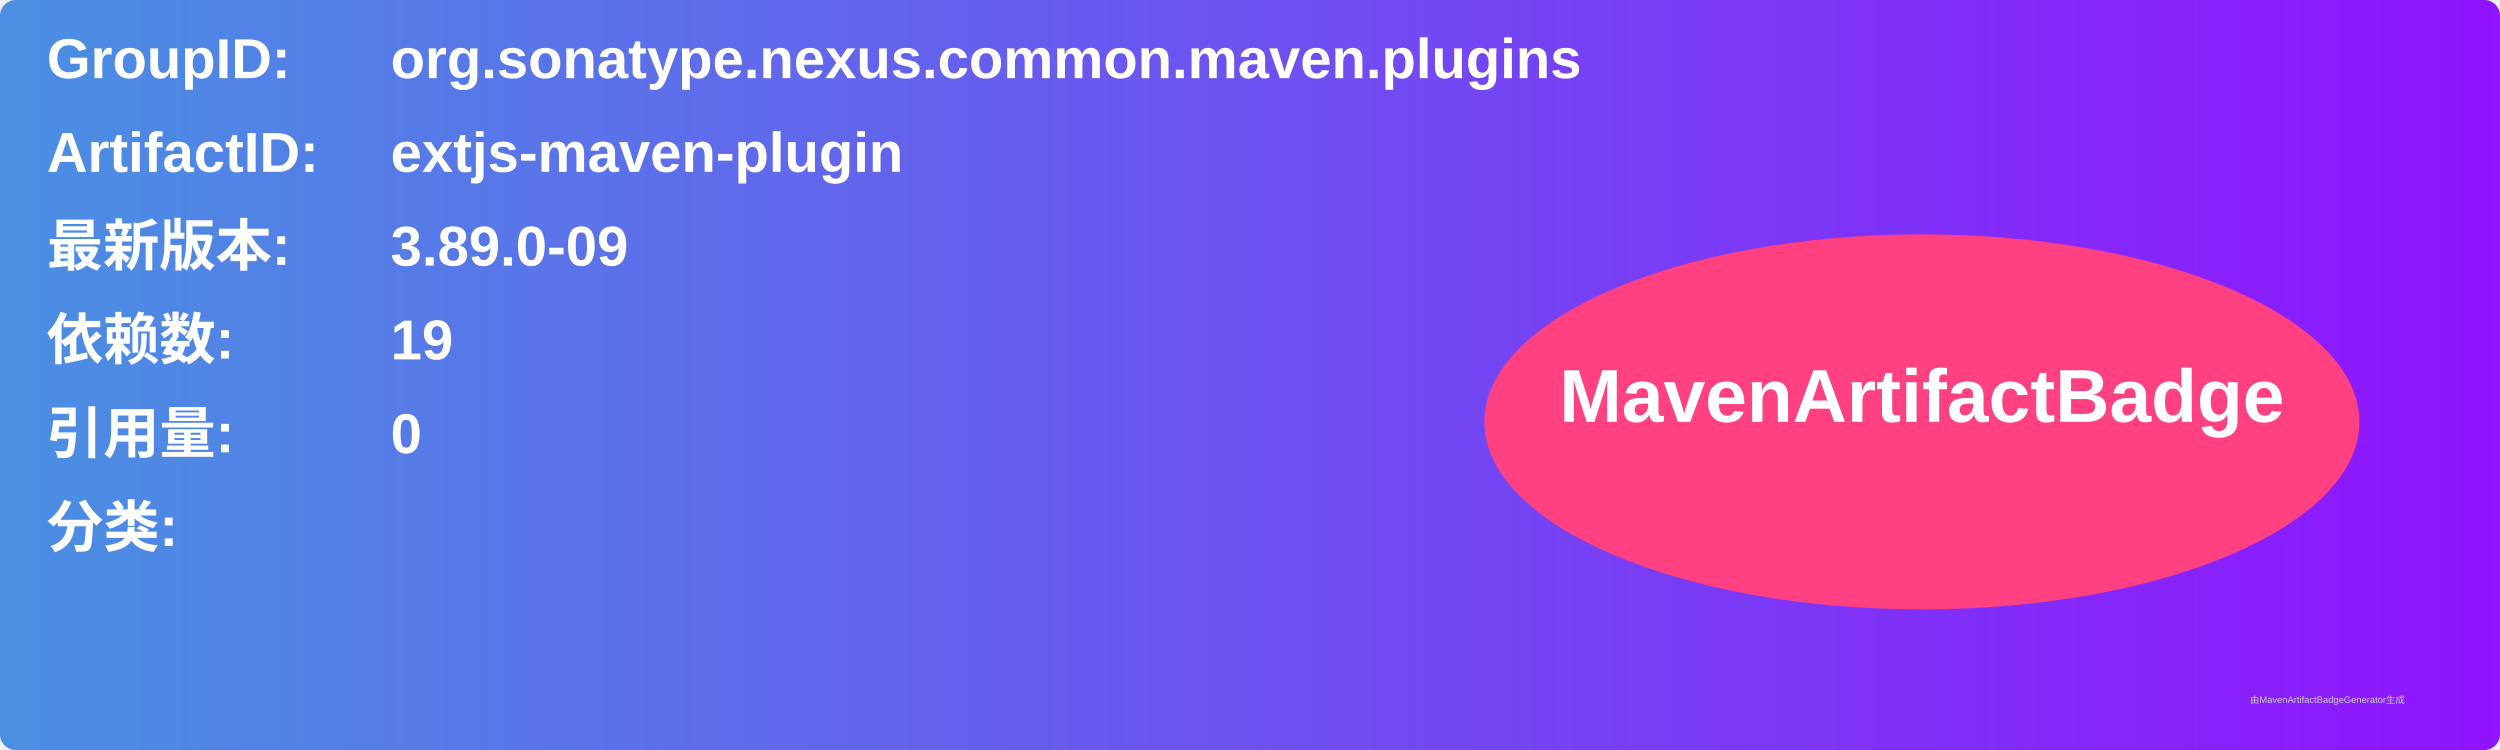
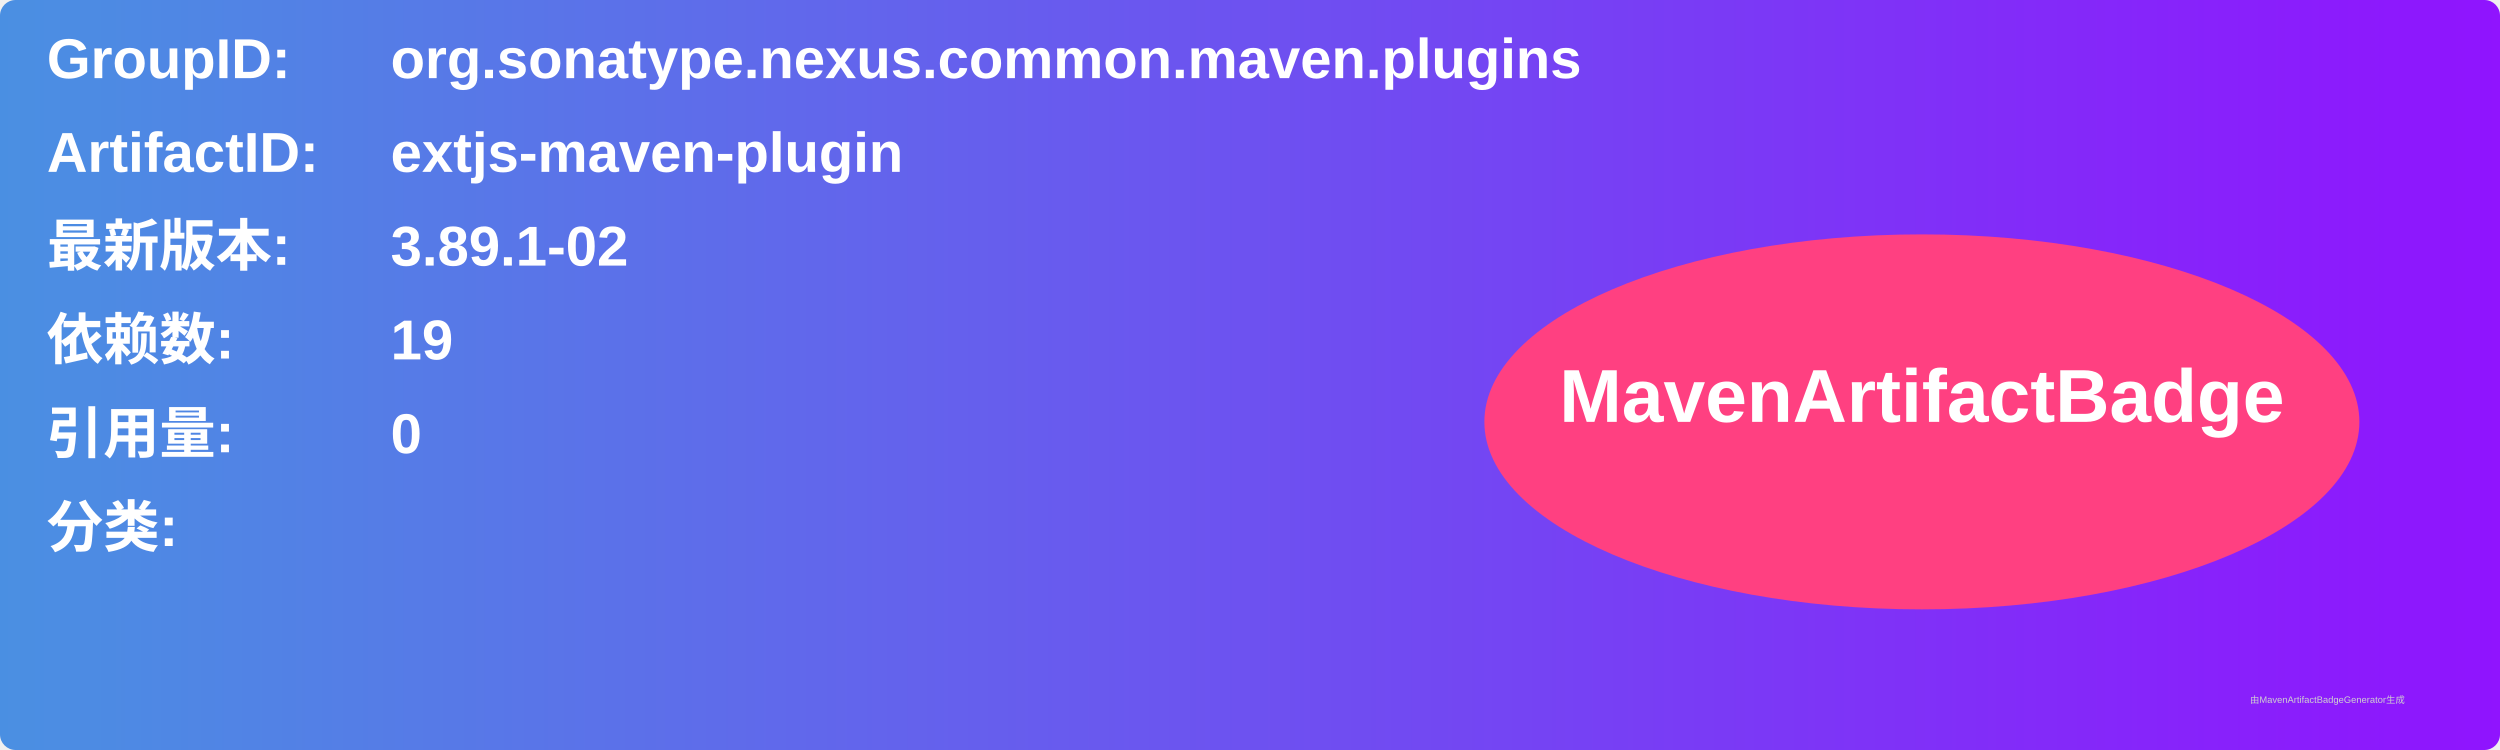
<svg xmlns="http://www.w3.org/2000/svg" width="800" height="240" viewBox="0 0 800 240">
  <linearGradient id="grad" x1="0%" y1="0%" x2="100%" y2="0%">
    <stop offset="0%" stop-color="#4a90e2" />
    <stop offset="100%" stop-color="#9013fe" />
  </linearGradient>
  <rect width="100%" height="100%" rx="5" ry="5" fill="url(#grad)" />
  <g transform="translate(15, 15)">
    <text x="0" y="10" font-family="Arial" font-size="18" fill="white" font-weight="bold" width="260">GroupID:</text>
    <text x="110" y="10" font-family="Arial" font-size="18" fill="white" font-weight="bold" width="460">org.sonatype.nexus.common.maven.plugins</text>
    <text x="0" y="40" font-family="Arial" font-size="18" fill="white" font-weight="bold" width="260">ArtifactID:</text>
    <text x="110" y="40" font-family="Arial" font-size="18" fill="white" font-weight="bold" width="460">extjs-maven-plugin</text>
    <text x="0" y="70" font-family="Arial" font-size="18" fill="white" font-weight="bold">最新版本:</text>
    <text x="110" y="70" font-family="Arial" font-size="18" fill="white" font-weight="bold">
-       <tspan font-weight="bold">3.89.0-09</tspan>
+       <tspan font-weight="bold">3.89.1-02</tspan>
    </text>
    <text x="0" y="100" font-family="Arial" font-size="18" fill="white" font-weight="bold">依赖数: </text>
    <text x="110" y="100" font-family="Arial" font-size="18" fill="white">
      <tspan font-weight="bold">19</tspan>
    </text>
    <text x="0" y="130" font-family="Arial" font-size="18" fill="white" font-weight="bold">引用量: </text>
    <text x="110" y="130" font-family="Arial" font-size="18" fill="white">
      <tspan font-weight="bold">0</tspan>
    </text>
    <text x="0" y="160" font-family="Arial" font-size="18" fill="white" font-weight="bold">分类:</text>
    <text x="10" y="190" font-family="Arial" font-size="10" fill="white">
      <tspan font-weight="bold" />
    </text>
    <ellipse cx="600" cy="120" rx="140" ry="60" fill="#ff4081" />
    <text x="600" y="120" text-anchor="middle" font-family="Arial" font-size="24" fill="white" font-weight="bold">MavenArtifactBadge</text>
  </g>
  <text x="720" y="225" font-family="Arial" font-size="3" fill="#d0d0d0">由MavenArtifactBadgeGenerator生成</text>
</svg>
